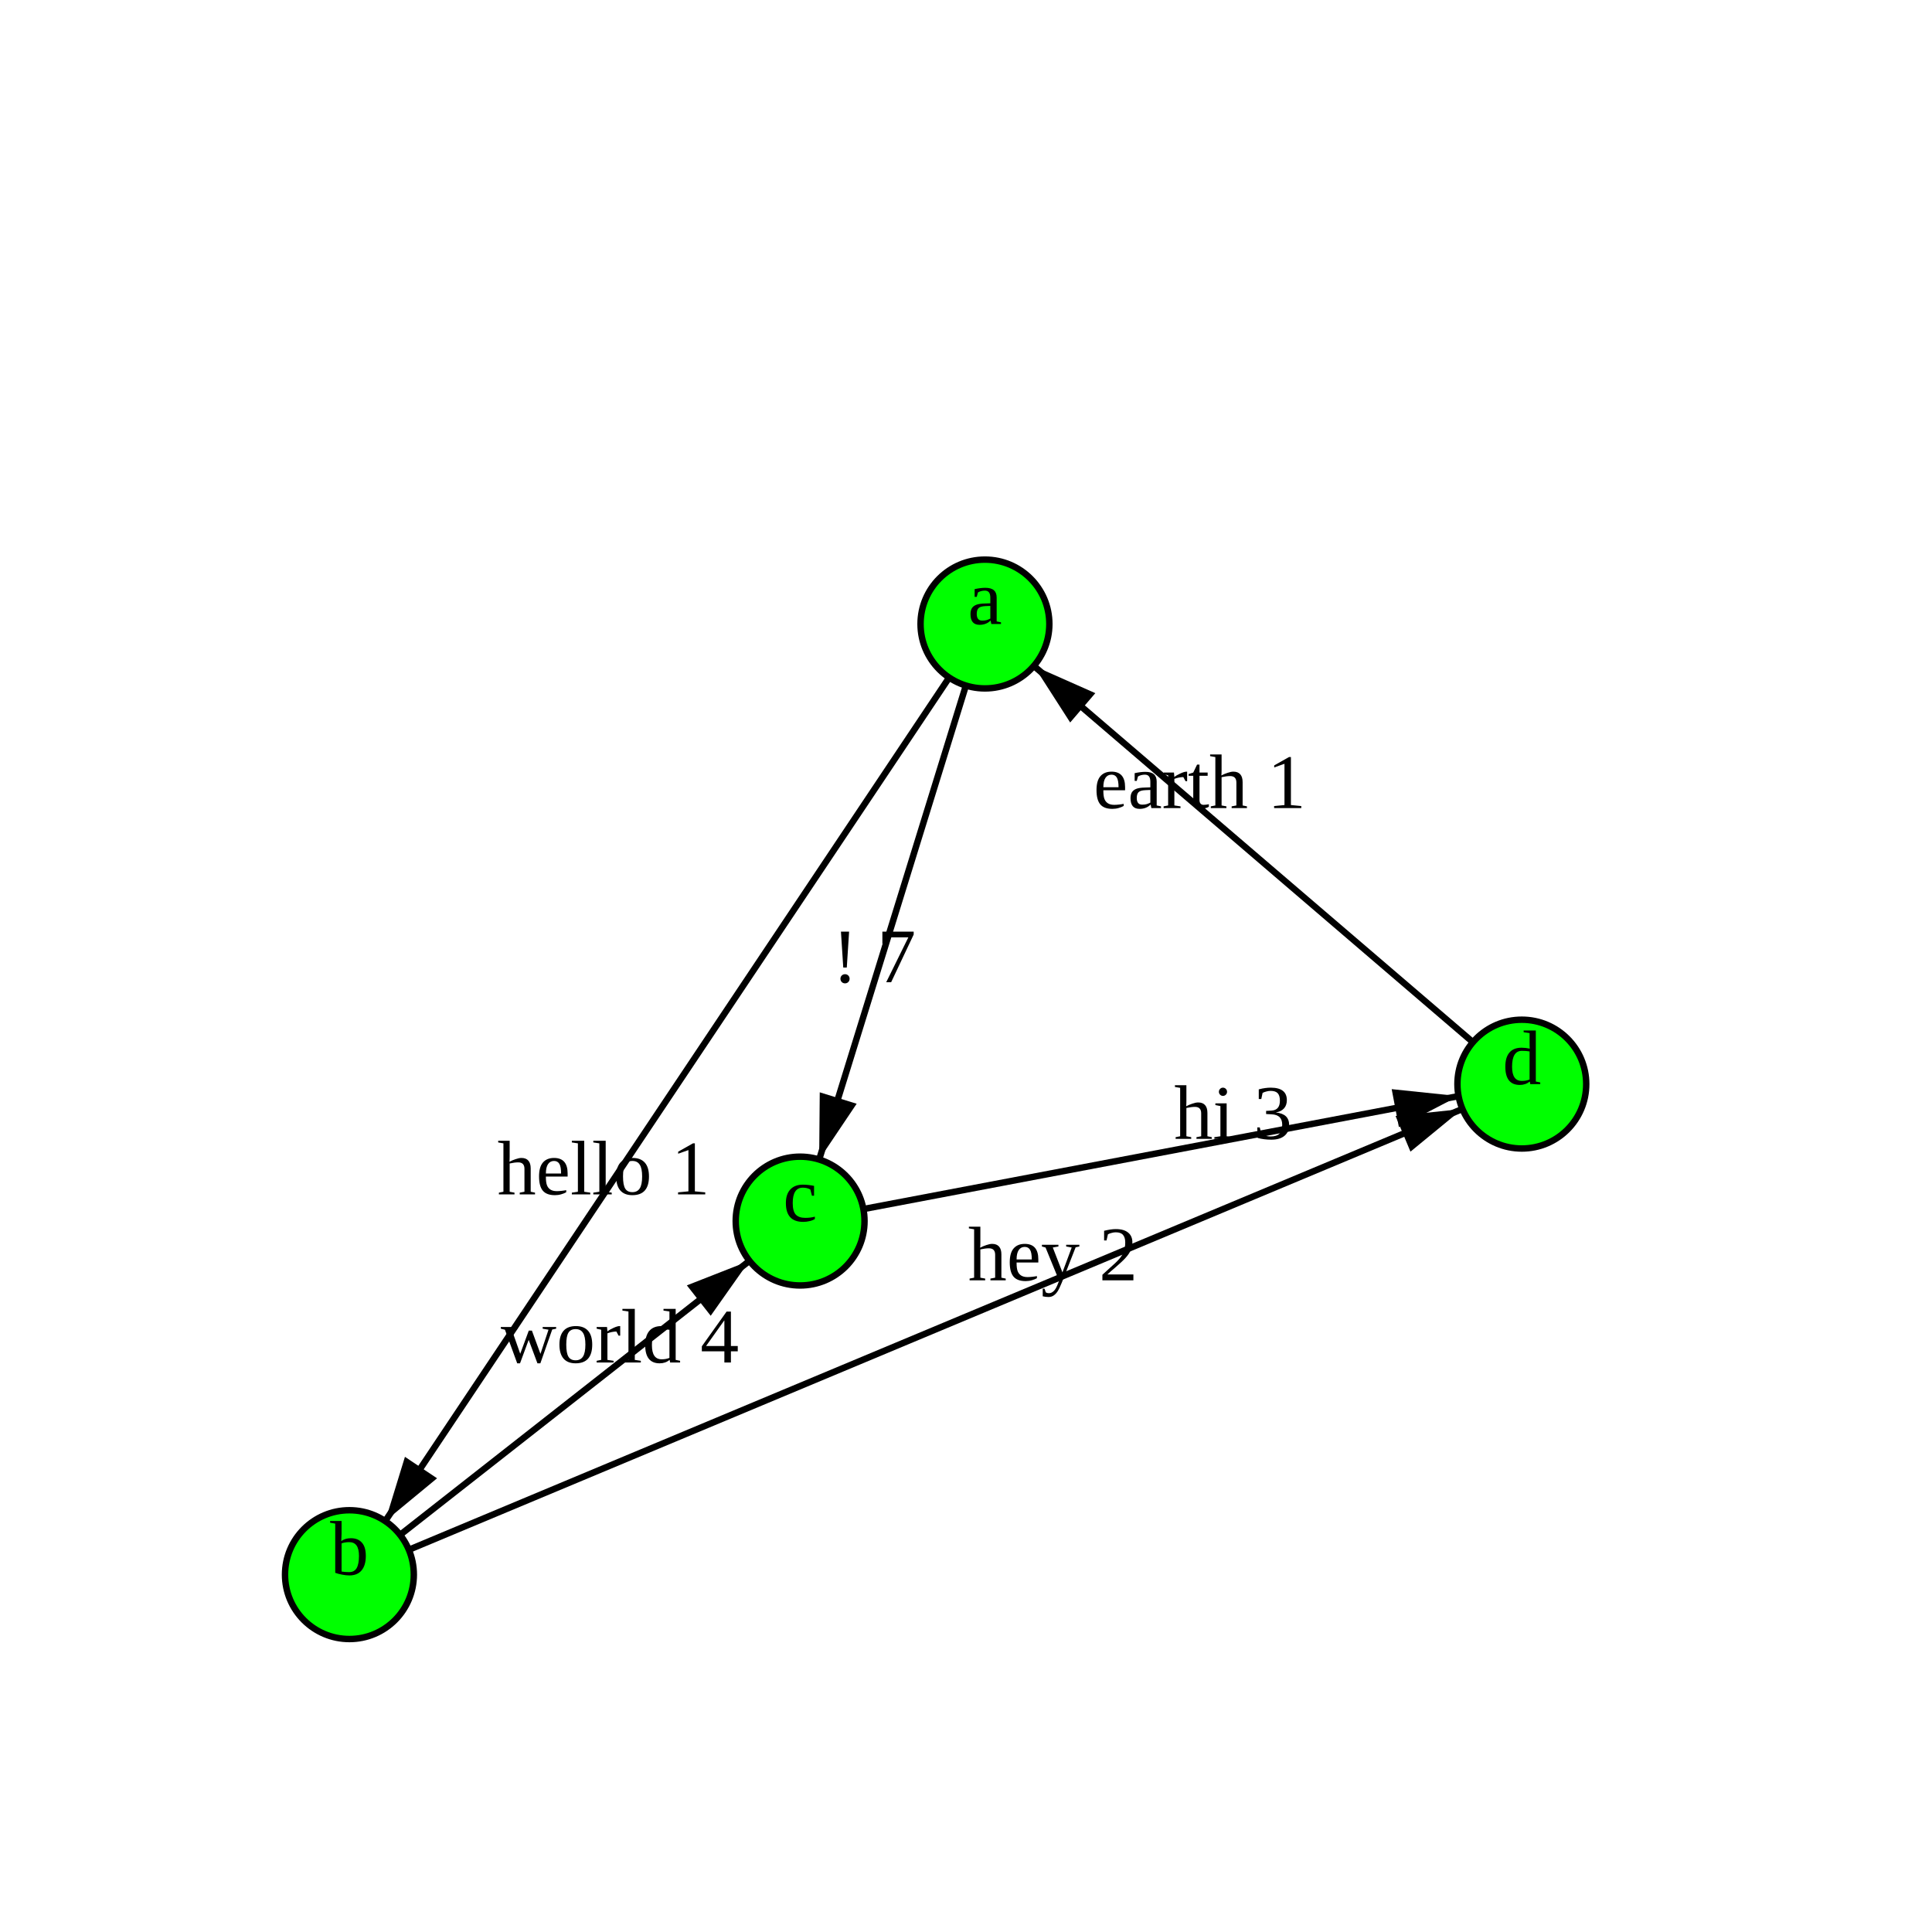
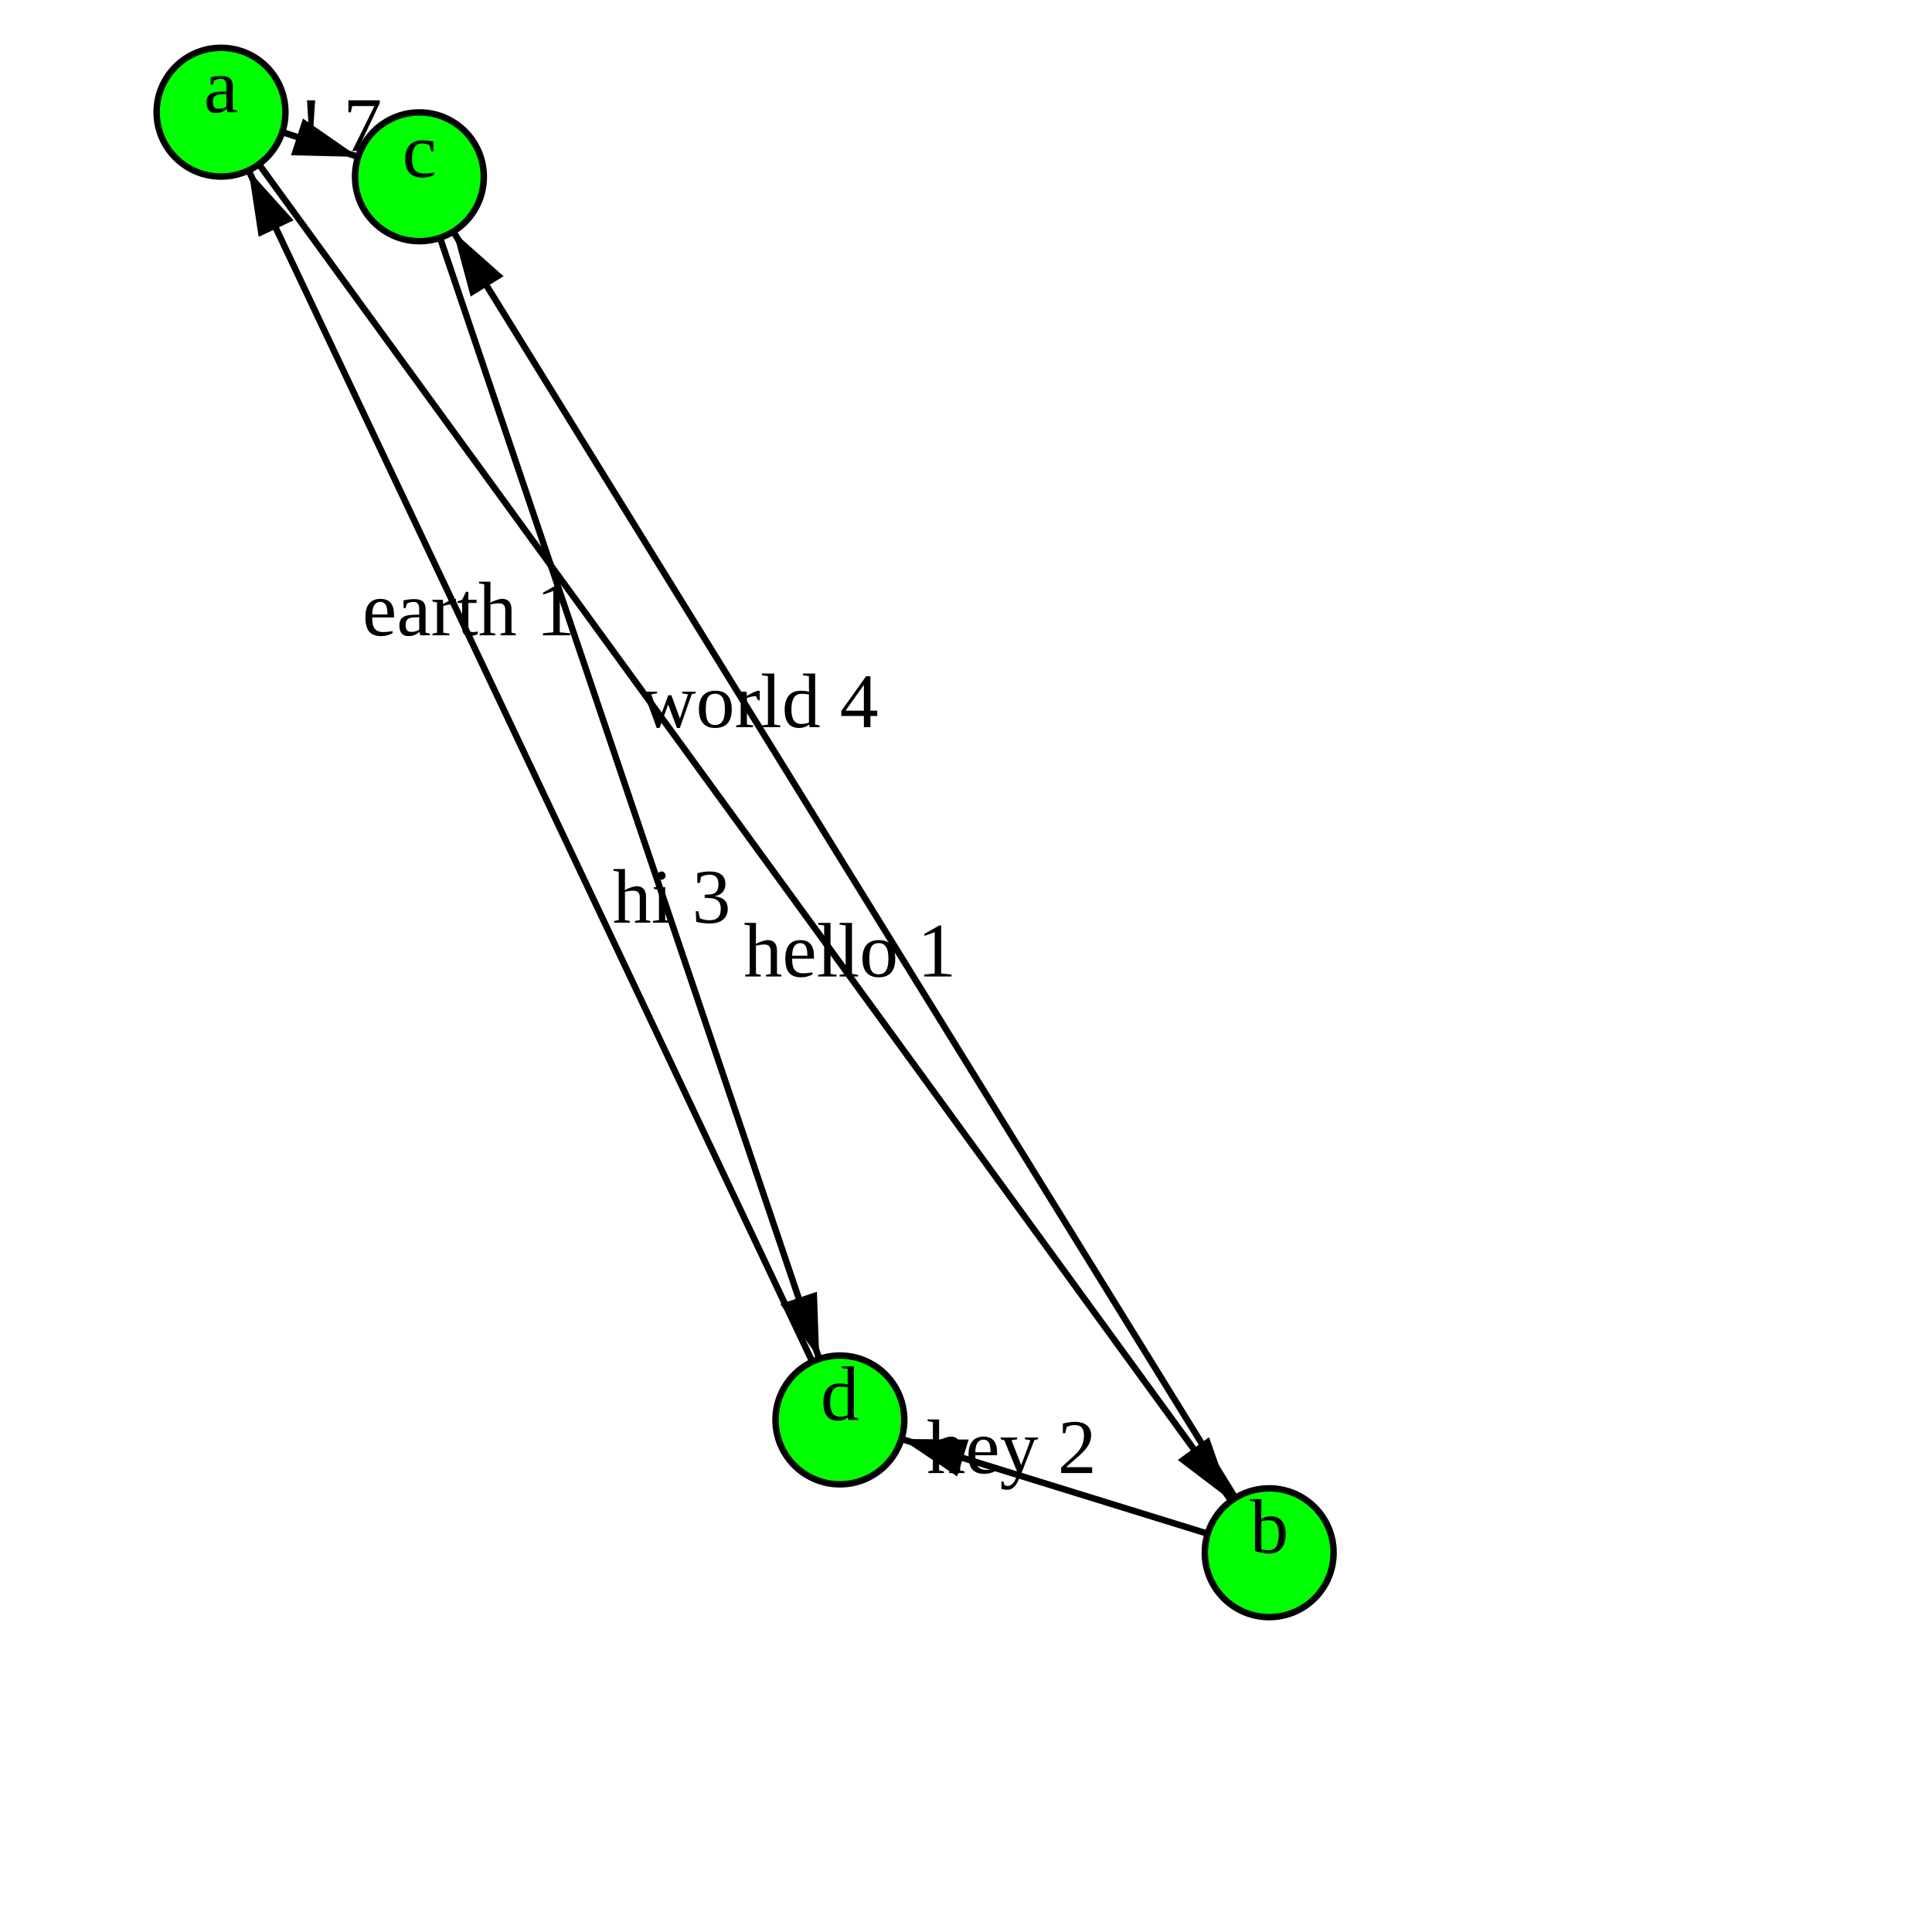
<svg xmlns="http://www.w3.org/2000/svg" version="1.1" width="300.0" height="300.0">
  <style>.caption {
  font-size: 14px;
  font-family: Georgia, serif;
}
</style>
-   <line x1="124.242" y1="189.607" x2="236.309" y2="168.34" stroke="rgb(0,0,0)" stroke-width="1" />
-   <line x1="152.942" y1="96.897" x2="124.242" y2="189.607" stroke="rgb(0,0,0)" stroke-width="1" />
-   <line x1="152.942" y1="96.897" x2="54.258" y2="244.508" stroke="rgb(0,0,0)" stroke-width="1" />
-   <line x1="54.258" y1="244.508" x2="236.309" y2="168.34" stroke="rgb(0,0,0)" stroke-width="1" />
-   <line x1="54.258" y1="244.508" x2="124.242" y2="189.607" stroke="rgb(0,0,0)" stroke-width="1" />
-   <line x1="236.309" y1="168.34" x2="152.942" y2="96.897" stroke="rgb(0,0,0)" stroke-width="1" />
-   <polygon points="10,0 20,3 20,-3" fill="black" transform="translate(236.3088,168.3397) rotate(169.2544)" />
-   <polygon points="10,0 20,3 20,-3" fill="black" transform="translate(124.2417,189.6074) rotate(287.201)" />
-   <polygon points="10,0 20,3 20,-3" fill="black" transform="translate(54.25818,244.5083) rotate(303.7643)" />
-   <polygon points="10,0 20,3 20,-3" fill="black" transform="translate(236.3088,168.3397) rotate(157.2959)" />
-   <polygon points="10,0 20,3 20,-3" fill="black" transform="translate(124.2417,189.6074) rotate(141.8864)" />
-   <polygon points="10,0 20,3 20,-3" fill="black" transform="translate(152.9422,96.89719) rotate(40.59548)" />
-   <circle cx="152.942" cy="96.897" r="10" fill="rgb(0,255,0)" stroke="rgb(0,0,0)" stroke-width="1" />
-   <circle cx="54.258" cy="244.508" r="10" fill="rgb(0,255,0)" stroke="rgb(0,0,0)" stroke-width="1" />
-   <circle cx="124.242" cy="189.607" r="10" fill="rgb(0,255,0)" stroke="rgb(0,0,0)" stroke-width="1" />
-   <circle cx="236.309" cy="168.34" r="10" fill="rgb(0,255,0)" stroke="rgb(0,0,0)" stroke-width="1" />
-   <text text-anchor="middle" alignment-baseline="middle" x="152.942" y="96.897" fill="rgb(0,0,0)" font-size="12">a</text>
-   <text text-anchor="middle" alignment-baseline="middle" x="54.258" y="244.508" fill="rgb(0,0,0)" font-size="12">b</text>
-   <text text-anchor="middle" alignment-baseline="middle" x="124.242" y="189.607" fill="rgb(0,0,0)" font-size="12">c</text>
-   <text text-anchor="middle" alignment-baseline="middle" x="236.309" y="168.34" fill="rgb(0,0,0)" font-size="12">d</text>
-   <text text-anchor="middle" alignment-baseline="middle" x="191.482" y="176.847" fill="rgb(0,0,0)" font-size="12">hi 3</text>
-   <text text-anchor="middle" alignment-baseline="middle" x="135.722" y="152.523" fill="rgb(0,0,0)" font-size="12">! 7</text>
-   <text text-anchor="middle" alignment-baseline="middle" x="93.732" y="185.464" fill="rgb(0,0,0)" font-size="12">hello 1</text>
-   <text text-anchor="middle" alignment-baseline="middle" x="163.489" y="198.807" fill="rgb(0,0,0)" font-size="12">hey 2</text>
-   <text text-anchor="middle" alignment-baseline="middle" x="96.248" y="211.568" fill="rgb(0,0,0)" font-size="12">world 4</text>
-   <text text-anchor="middle" alignment-baseline="middle" x="186.289" y="125.474" fill="rgb(0,0,0)" font-size="12">earth 1</text>
+   <line x1="197.079" y1="241.109" x2="130.418" y2="220.486" stroke="rgb(0,0,0)" stroke-width="1" />
+   <line x1="197.079" y1="241.109" x2="65.128" y2="27.453" stroke="rgb(0,0,0)" stroke-width="1" />
+   <line x1="130.418" y1="220.486" x2="34.32" y2="17.42" stroke="rgb(0,0,0)" stroke-width="1" />
+   <line x1="34.32" y1="17.42" x2="65.128" y2="27.453" stroke="rgb(0,0,0)" stroke-width="1" />
+   <line x1="34.32" y1="17.42" x2="197.079" y2="241.109" stroke="rgb(0,0,0)" stroke-width="1" />
+   <line x1="65.128" y1="27.453" x2="130.418" y2="220.486" stroke="rgb(0,0,0)" stroke-width="1" />
+   <polygon points="10,0 20,3 20,-3" fill="black" transform="translate(130.4183,220.4856) rotate(17.19076)" />
+   <polygon points="10,0 20,3 20,-3" fill="black" transform="translate(65.12813,27.45294) rotate(58.30108)" />
+   <polygon points="10,0 20,3 20,-3" fill="black" transform="translate(34.31981,17.42013) rotate(64.67468)" />
+   <polygon points="10,0 20,3 20,-3" fill="black" transform="translate(65.12813,27.45294) rotate(198.038)" />
+   <polygon points="10,0 20,3 20,-3" fill="black" transform="translate(197.0792,241.1089) rotate(233.9598)" />
+   <polygon points="10,0 20,3 20,-3" fill="black" transform="translate(130.4183,220.4856) rotate(251.3127)" />
+   <circle cx="34.32" cy="17.42" r="10" fill="rgb(0,255,0)" stroke="rgb(0,0,0)" stroke-width="1" />
+   <circle cx="197.079" cy="241.109" r="10" fill="rgb(0,255,0)" stroke="rgb(0,0,0)" stroke-width="1" />
+   <circle cx="65.128" cy="27.453" r="10" fill="rgb(0,255,0)" stroke="rgb(0,0,0)" stroke-width="1" />
+   <circle cx="130.418" cy="220.486" r="10" fill="rgb(0,255,0)" stroke="rgb(0,0,0)" stroke-width="1" />
+   <text text-anchor="middle" alignment-baseline="middle" x="34.32" y="17.42" fill="rgb(0,0,0)" font-size="12">a</text>
+   <text text-anchor="middle" alignment-baseline="middle" x="197.079" y="241.109" fill="rgb(0,0,0)" font-size="12">b</text>
+   <text text-anchor="middle" alignment-baseline="middle" x="65.128" y="27.453" fill="rgb(0,0,0)" font-size="12">c</text>
+   <text text-anchor="middle" alignment-baseline="middle" x="130.418" y="220.486" fill="rgb(0,0,0)" font-size="12">d</text>
+   <text text-anchor="middle" alignment-baseline="middle" x="157.083" y="228.735" fill="rgb(0,0,0)" font-size="12">hey 2</text>
+   <text text-anchor="middle" alignment-baseline="middle" x="117.909" y="112.915" fill="rgb(0,0,0)" font-size="12">world 4</text>
+   <text text-anchor="middle" alignment-baseline="middle" x="72.759" y="98.646" fill="rgb(0,0,0)" font-size="12">earth 1</text>
+   <text text-anchor="middle" alignment-baseline="middle" x="52.805" y="23.44" fill="rgb(0,0,0)" font-size="12">! 7</text>
+   <text text-anchor="middle" alignment-baseline="middle" x="131.975" y="151.633" fill="rgb(0,0,0)" font-size="12">hello 1</text>
+   <text text-anchor="middle" alignment-baseline="middle" x="104.302" y="143.273" fill="rgb(0,0,0)" font-size="12">hi 3</text>
      Sorry, your browser does not support inline SVG.
    </svg>
